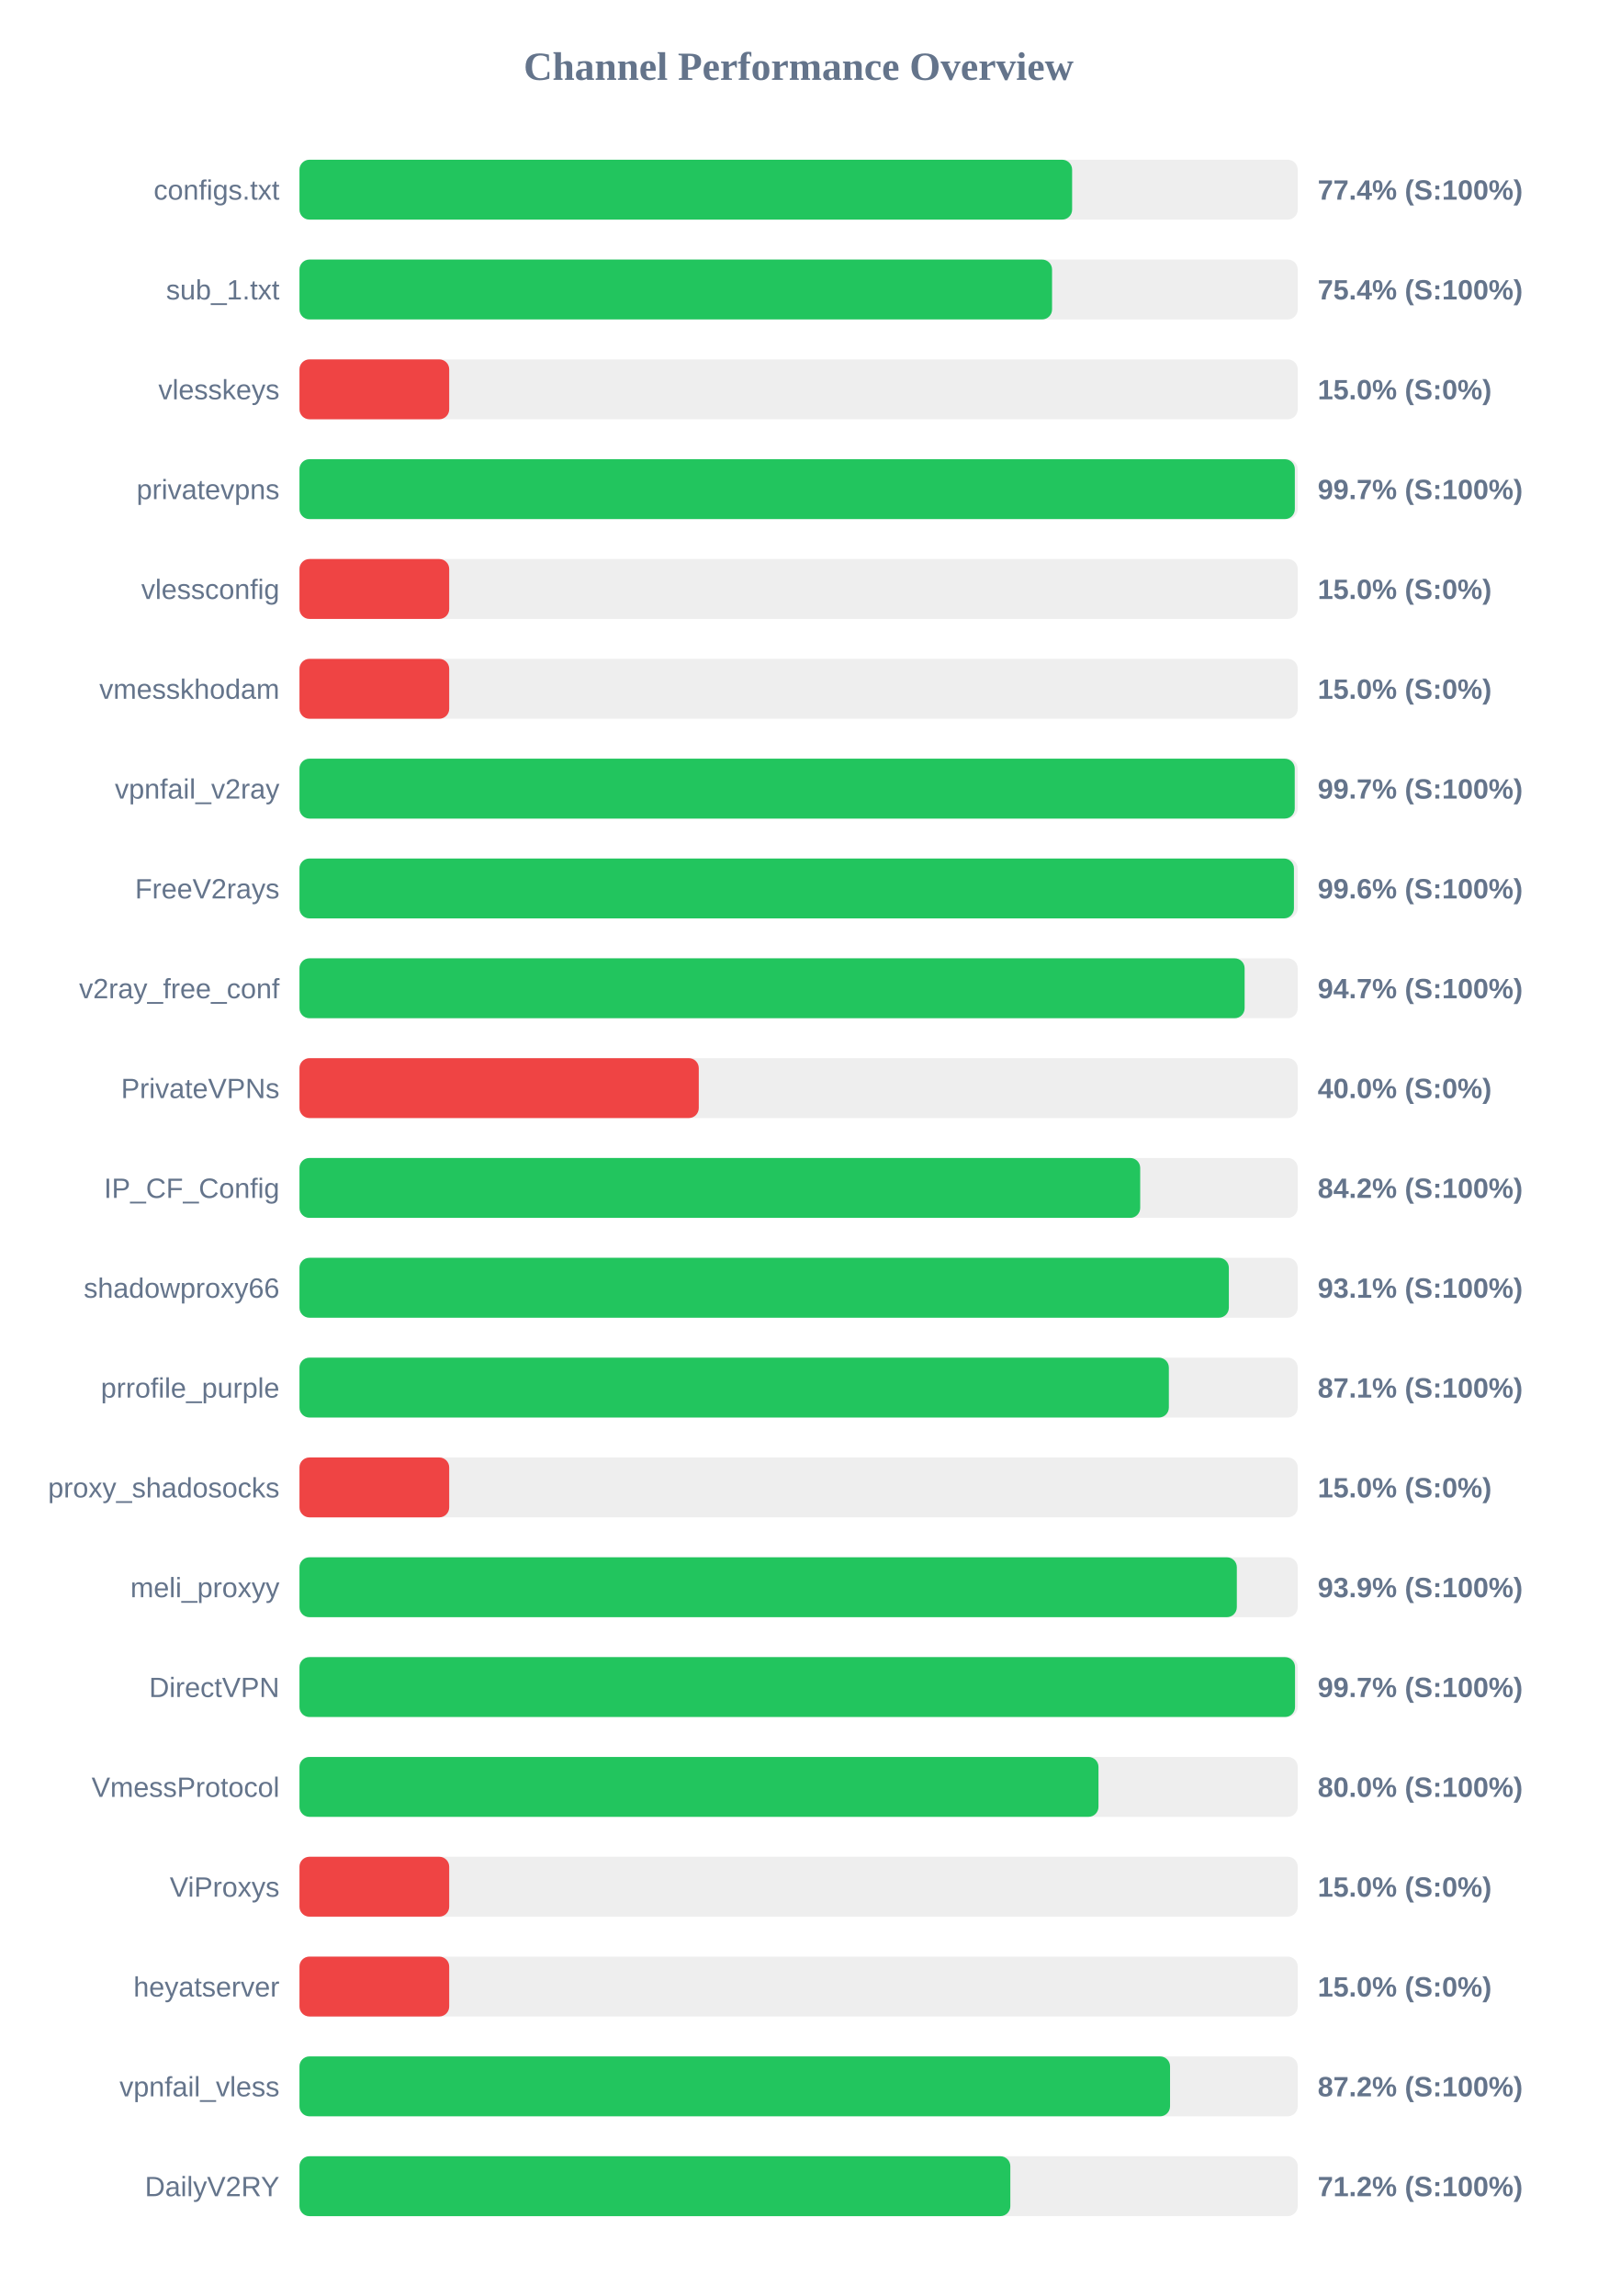
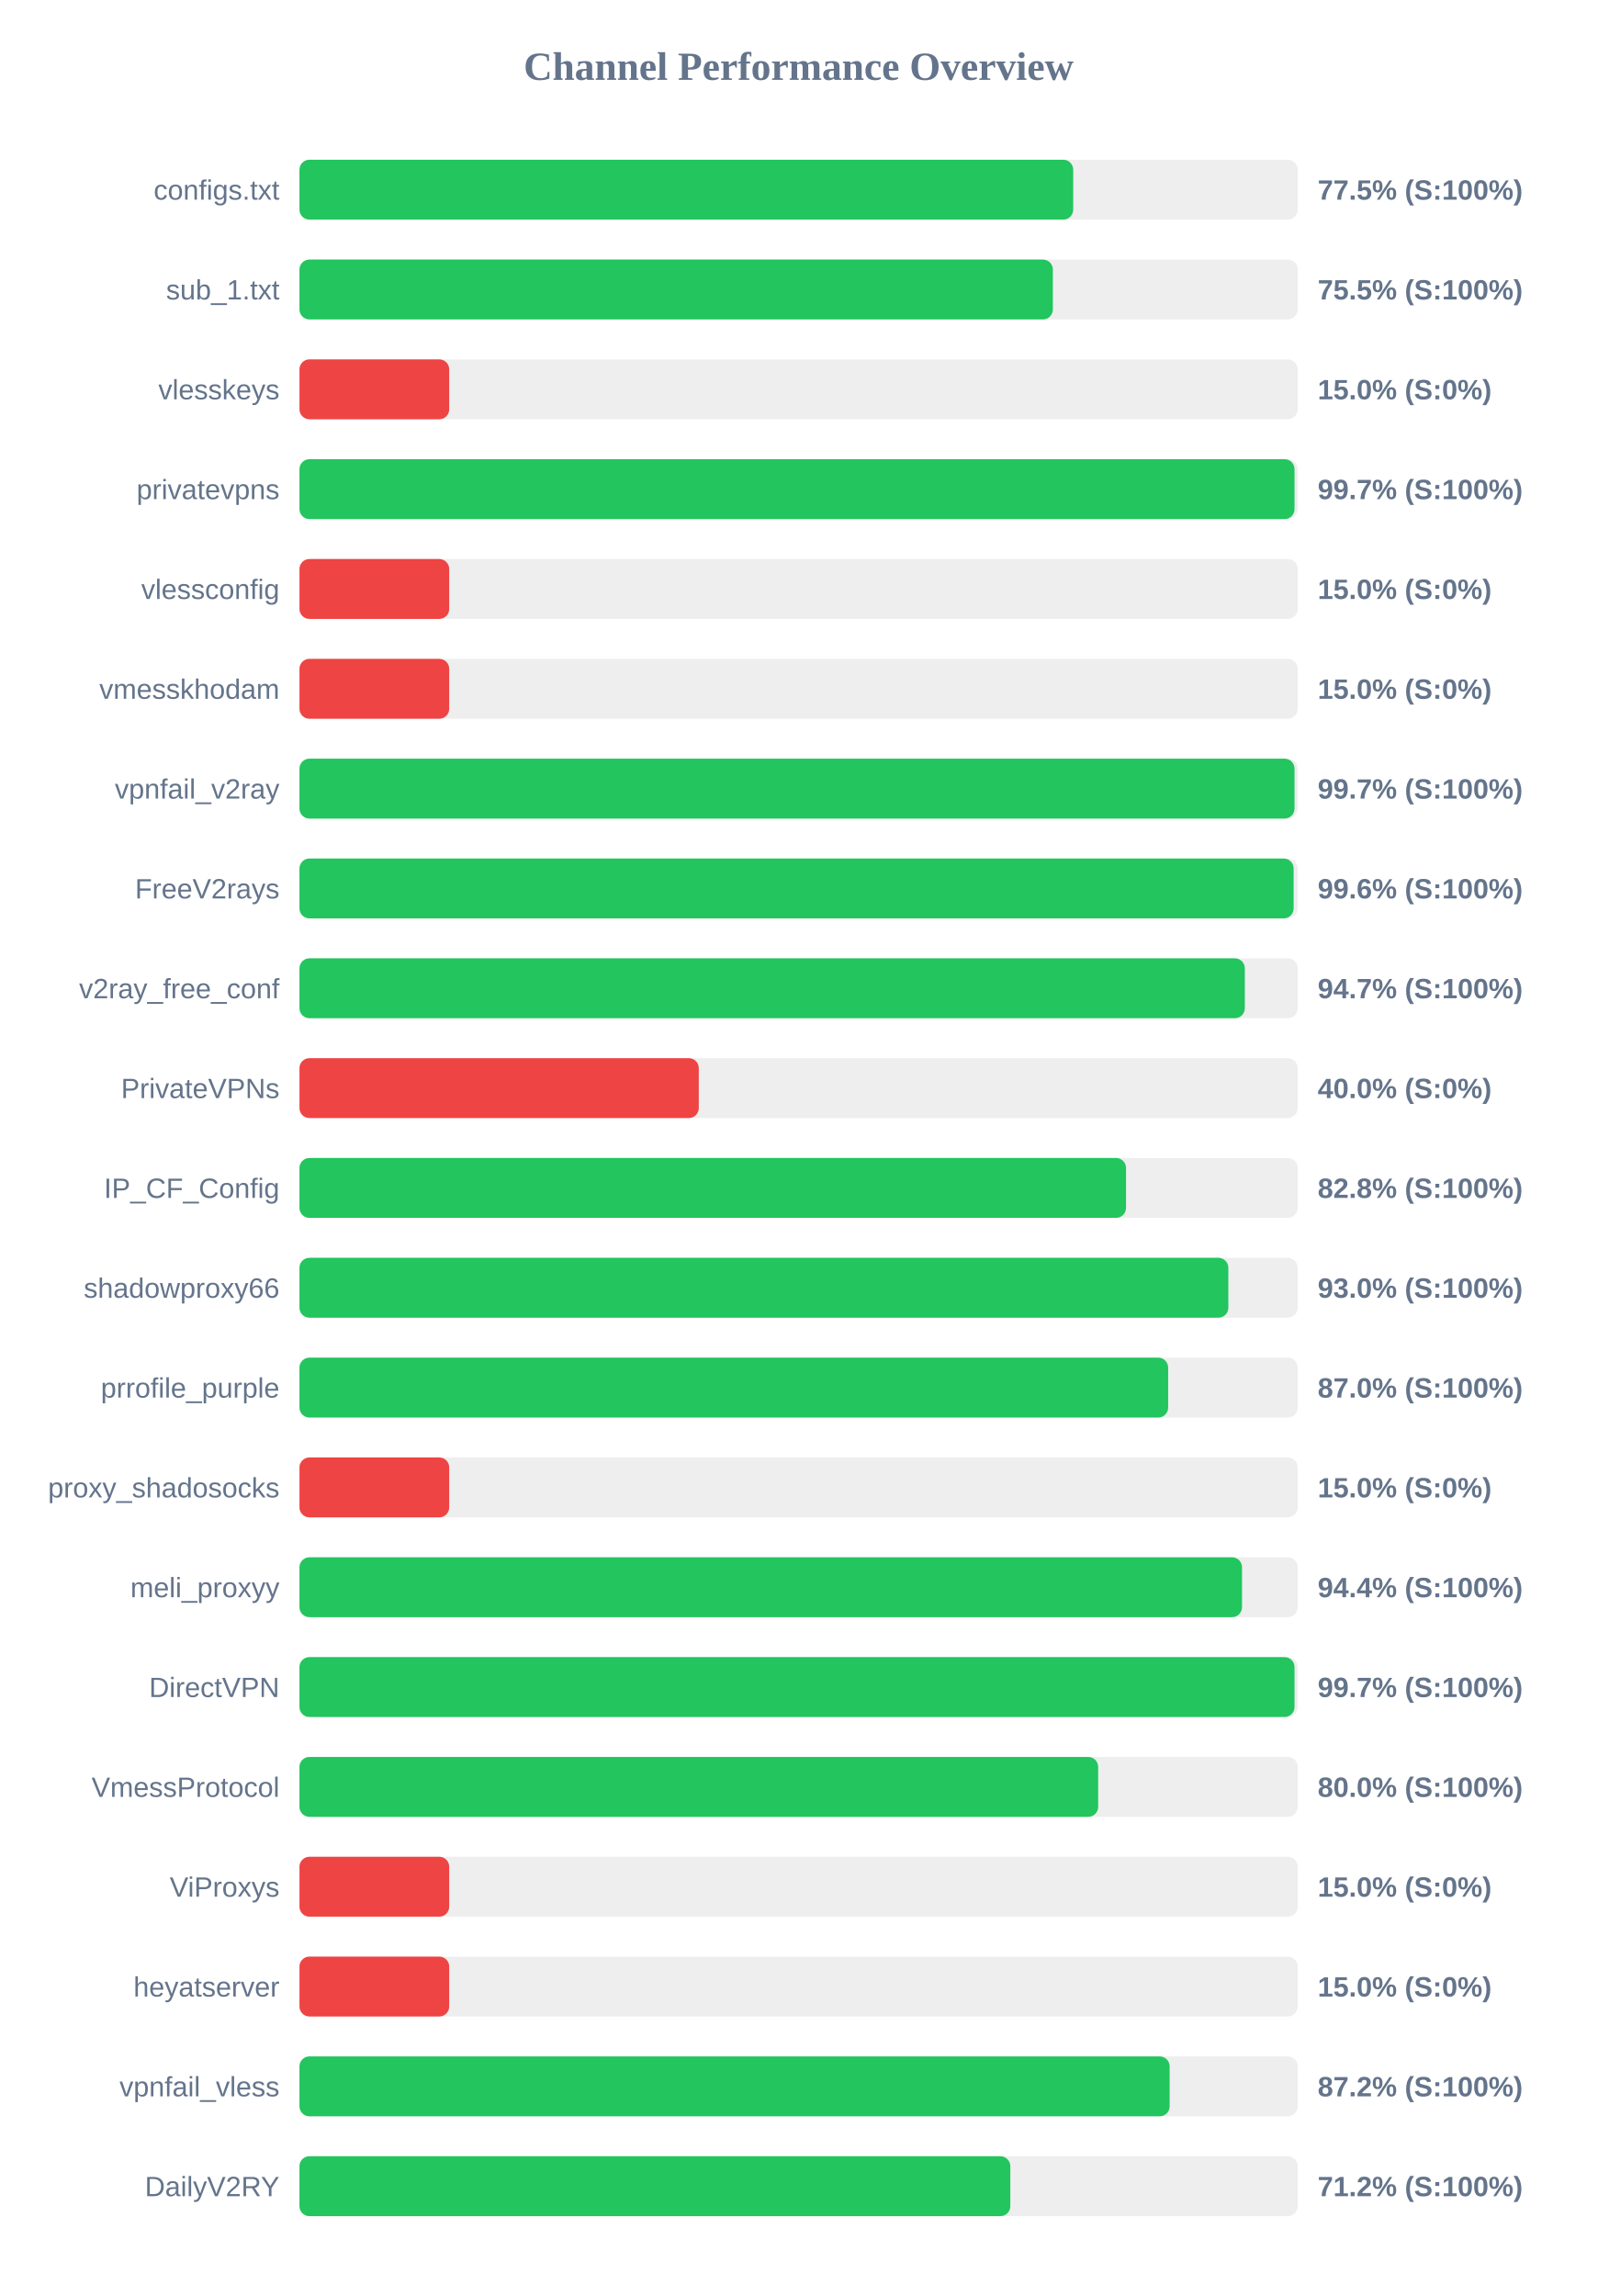
<svg xmlns="http://www.w3.org/2000/svg" width="800" height="1150" version="1.1">
  <style>
        .row { font: 14px Arial; fill: #64748b; }
        .score { font: bold 14px Arial; fill: #64748b; }
    </style>
  <text x="400" y="40" text-anchor="middle" font-size="20px" font-weight="bold" fill="#64748b">Channel Performance Overview</text>
  <rect x="150" y="80" width="500" height="30" fill="#eee" rx="5" />
-   <rect x="150" y="80" width="387.0" height="30" fill="#22c55e" rx="5" />
+   <rect x="150" y="80" width="387.55" height="30" fill="#22c55e" rx="5" />
  <text x="140" y="100" text-anchor="end" class="row">configs.txt</text>
-   <text x="660" y="100" text-anchor="start" class="score">77.4% (S:100%)</text>
+   <text x="660" y="100" text-anchor="start" class="score">77.5% (S:100%)</text>
  <rect x="150" y="130" width="500" height="30" fill="#eee" rx="5" />
-   <rect x="150" y="130" width="376.95" height="30" fill="#22c55e" rx="5" />
+   <rect x="150" y="130" width="377.35" height="30" fill="#22c55e" rx="5" />
  <text x="140" y="150" text-anchor="end" class="row">sub_1.txt</text>
-   <text x="660" y="150" text-anchor="start" class="score">75.4% (S:100%)</text>
+   <text x="660" y="150" text-anchor="start" class="score">75.5% (S:100%)</text>
  <rect x="150" y="180" width="500" height="30" fill="#eee" rx="5" />
  <rect x="150" y="180" width="75.0" height="30" fill="#ef4444" rx="5" />
  <text x="140" y="200" text-anchor="end" class="row">vlesskeys</text>
  <text x="660" y="200" text-anchor="start" class="score">15.0% (S:0%)</text>
  <rect x="150" y="230" width="500" height="30" fill="#eee" rx="5" />
-   <rect x="150" y="230" width="498.55" height="30" fill="#22c55e" rx="5" />
+   <rect x="150" y="230" width="498.4" height="30" fill="#22c55e" rx="5" />
  <text x="140" y="250" text-anchor="end" class="row">privatevpns</text>
  <text x="660" y="250" text-anchor="start" class="score">99.7% (S:100%)</text>
  <rect x="150" y="280" width="500" height="30" fill="#eee" rx="5" />
  <rect x="150" y="280" width="75.0" height="30" fill="#ef4444" rx="5" />
  <text x="140" y="300" text-anchor="end" class="row">vlessconfig</text>
  <text x="660" y="300" text-anchor="start" class="score">15.0% (S:0%)</text>
  <rect x="150" y="330" width="500" height="30" fill="#eee" rx="5" />
  <rect x="150" y="330" width="75.0" height="30" fill="#ef4444" rx="5" />
  <text x="140" y="350" text-anchor="end" class="row">vmesskhodam</text>
  <text x="660" y="350" text-anchor="start" class="score">15.0% (S:0%)</text>
  <rect x="150" y="380" width="500" height="30" fill="#eee" rx="5" />
-   <rect x="150" y="380" width="498.5" height="30" fill="#22c55e" rx="5" />
+   <rect x="150" y="380" width="498.4" height="30" fill="#22c55e" rx="5" />
  <text x="140" y="400" text-anchor="end" class="row">vpnfail_v2ray</text>
  <text x="660" y="400" text-anchor="start" class="score">99.7% (S:100%)</text>
  <rect x="150" y="430" width="500" height="30" fill="#eee" rx="5" />
-   <rect x="150" y="430" width="498.1" height="30" fill="#22c55e" rx="5" />
+   <rect x="150" y="430" width="497.95" height="30" fill="#22c55e" rx="5" />
  <text x="140" y="450" text-anchor="end" class="row">FreeV2rays</text>
  <text x="660" y="450" text-anchor="start" class="score">99.6% (S:100%)</text>
  <rect x="150" y="480" width="500" height="30" fill="#eee" rx="5" />
-   <rect x="150" y="480" width="473.4" height="30" fill="#22c55e" rx="5" />
+   <rect x="150" y="480" width="473.5" height="30" fill="#22c55e" rx="5" />
  <text x="140" y="500" text-anchor="end" class="row">v2ray_free_conf</text>
  <text x="660" y="500" text-anchor="start" class="score">94.7% (S:100%)</text>
  <rect x="150" y="530" width="500" height="30" fill="#eee" rx="5" />
  <rect x="150" y="530" width="200.0" height="30" fill="#ef4444" rx="5" />
  <text x="140" y="550" text-anchor="end" class="row">PrivateVPNs</text>
  <text x="660" y="550" text-anchor="start" class="score">40.0% (S:0%)</text>
  <rect x="150" y="580" width="500" height="30" fill="#eee" rx="5" />
-   <rect x="150" y="580" width="421.1" height="30" fill="#22c55e" rx="5" />
+   <rect x="150" y="580" width="414.0" height="30" fill="#22c55e" rx="5" />
  <text x="140" y="600" text-anchor="end" class="row">IP_CF_Config</text>
-   <text x="660" y="600" text-anchor="start" class="score">84.2% (S:100%)</text>
+   <text x="660" y="600" text-anchor="start" class="score">82.8% (S:100%)</text>
  <rect x="150" y="630" width="500" height="30" fill="#eee" rx="5" />
-   <rect x="150" y="630" width="465.5" height="30" fill="#22c55e" rx="5" />
+   <rect x="150" y="630" width="465.25" height="30" fill="#22c55e" rx="5" />
  <text x="140" y="650" text-anchor="end" class="row">shadowproxy66</text>
-   <text x="660" y="650" text-anchor="start" class="score">93.1% (S:100%)</text>
+   <text x="660" y="650" text-anchor="start" class="score">93.0% (S:100%)</text>
  <rect x="150" y="680" width="500" height="30" fill="#eee" rx="5" />
-   <rect x="150" y="680" width="435.45" height="30" fill="#22c55e" rx="5" />
+   <rect x="150" y="680" width="435.1" height="30" fill="#22c55e" rx="5" />
  <text x="140" y="700" text-anchor="end" class="row">prrofile_purple</text>
-   <text x="660" y="700" text-anchor="start" class="score">87.1% (S:100%)</text>
+   <text x="660" y="700" text-anchor="start" class="score">87.0% (S:100%)</text>
  <rect x="150" y="730" width="500" height="30" fill="#eee" rx="5" />
  <rect x="150" y="730" width="75.0" height="30" fill="#ef4444" rx="5" />
  <text x="140" y="750" text-anchor="end" class="row">proxy_shadosocks</text>
  <text x="660" y="750" text-anchor="start" class="score">15.0% (S:0%)</text>
  <rect x="150" y="780" width="500" height="30" fill="#eee" rx="5" />
-   <rect x="150" y="780" width="469.5" height="30" fill="#22c55e" rx="5" />
+   <rect x="150" y="780" width="472.1" height="30" fill="#22c55e" rx="5" />
  <text x="140" y="800" text-anchor="end" class="row">meli_proxyy</text>
-   <text x="660" y="800" text-anchor="start" class="score">93.9% (S:100%)</text>
+   <text x="660" y="800" text-anchor="start" class="score">94.4% (S:100%)</text>
  <rect x="150" y="830" width="500" height="30" fill="#eee" rx="5" />
-   <rect x="150" y="830" width="498.65" height="30" fill="#22c55e" rx="5" />
+   <rect x="150" y="830" width="498.4" height="30" fill="#22c55e" rx="5" />
  <text x="140" y="850" text-anchor="end" class="row">DirectVPN</text>
  <text x="660" y="850" text-anchor="start" class="score">99.7% (S:100%)</text>
  <rect x="150" y="880" width="500" height="30" fill="#eee" rx="5" />
-   <rect x="150" y="880" width="400.2" height="30" fill="#22c55e" rx="5" />
+   <rect x="150" y="880" width="400.05" height="30" fill="#22c55e" rx="5" />
  <text x="140" y="900" text-anchor="end" class="row">VmessProtocol</text>
  <text x="660" y="900" text-anchor="start" class="score">80.0% (S:100%)</text>
  <rect x="150" y="930" width="500" height="30" fill="#eee" rx="5" />
  <rect x="150" y="930" width="75.0" height="30" fill="#ef4444" rx="5" />
  <text x="140" y="950" text-anchor="end" class="row">ViProxys</text>
  <text x="660" y="950" text-anchor="start" class="score">15.0% (S:0%)</text>
  <rect x="150" y="980" width="500" height="30" fill="#eee" rx="5" />
  <rect x="150" y="980" width="75.0" height="30" fill="#ef4444" rx="5" />
  <text x="140" y="1000" text-anchor="end" class="row">heyatserver</text>
  <text x="660" y="1000" text-anchor="start" class="score">15.0% (S:0%)</text>
  <rect x="150" y="1030" width="500" height="30" fill="#eee" rx="5" />
-   <rect x="150" y="1030" width="436.05" height="30" fill="#22c55e" rx="5" />
+   <rect x="150" y="1030" width="435.85" height="30" fill="#22c55e" rx="5" />
  <text x="140" y="1050" text-anchor="end" class="row">vpnfail_vless</text>
  <text x="660" y="1050" text-anchor="start" class="score">87.2% (S:100%)</text>
  <rect x="150" y="1080" width="500" height="30" fill="#eee" rx="5" />
  <rect x="150" y="1080" width="356.05" height="30" fill="#22c55e" rx="5" />
  <text x="140" y="1100" text-anchor="end" class="row">DailyV2RY</text>
  <text x="660" y="1100" text-anchor="start" class="score">71.2% (S:100%)</text>
</svg>
